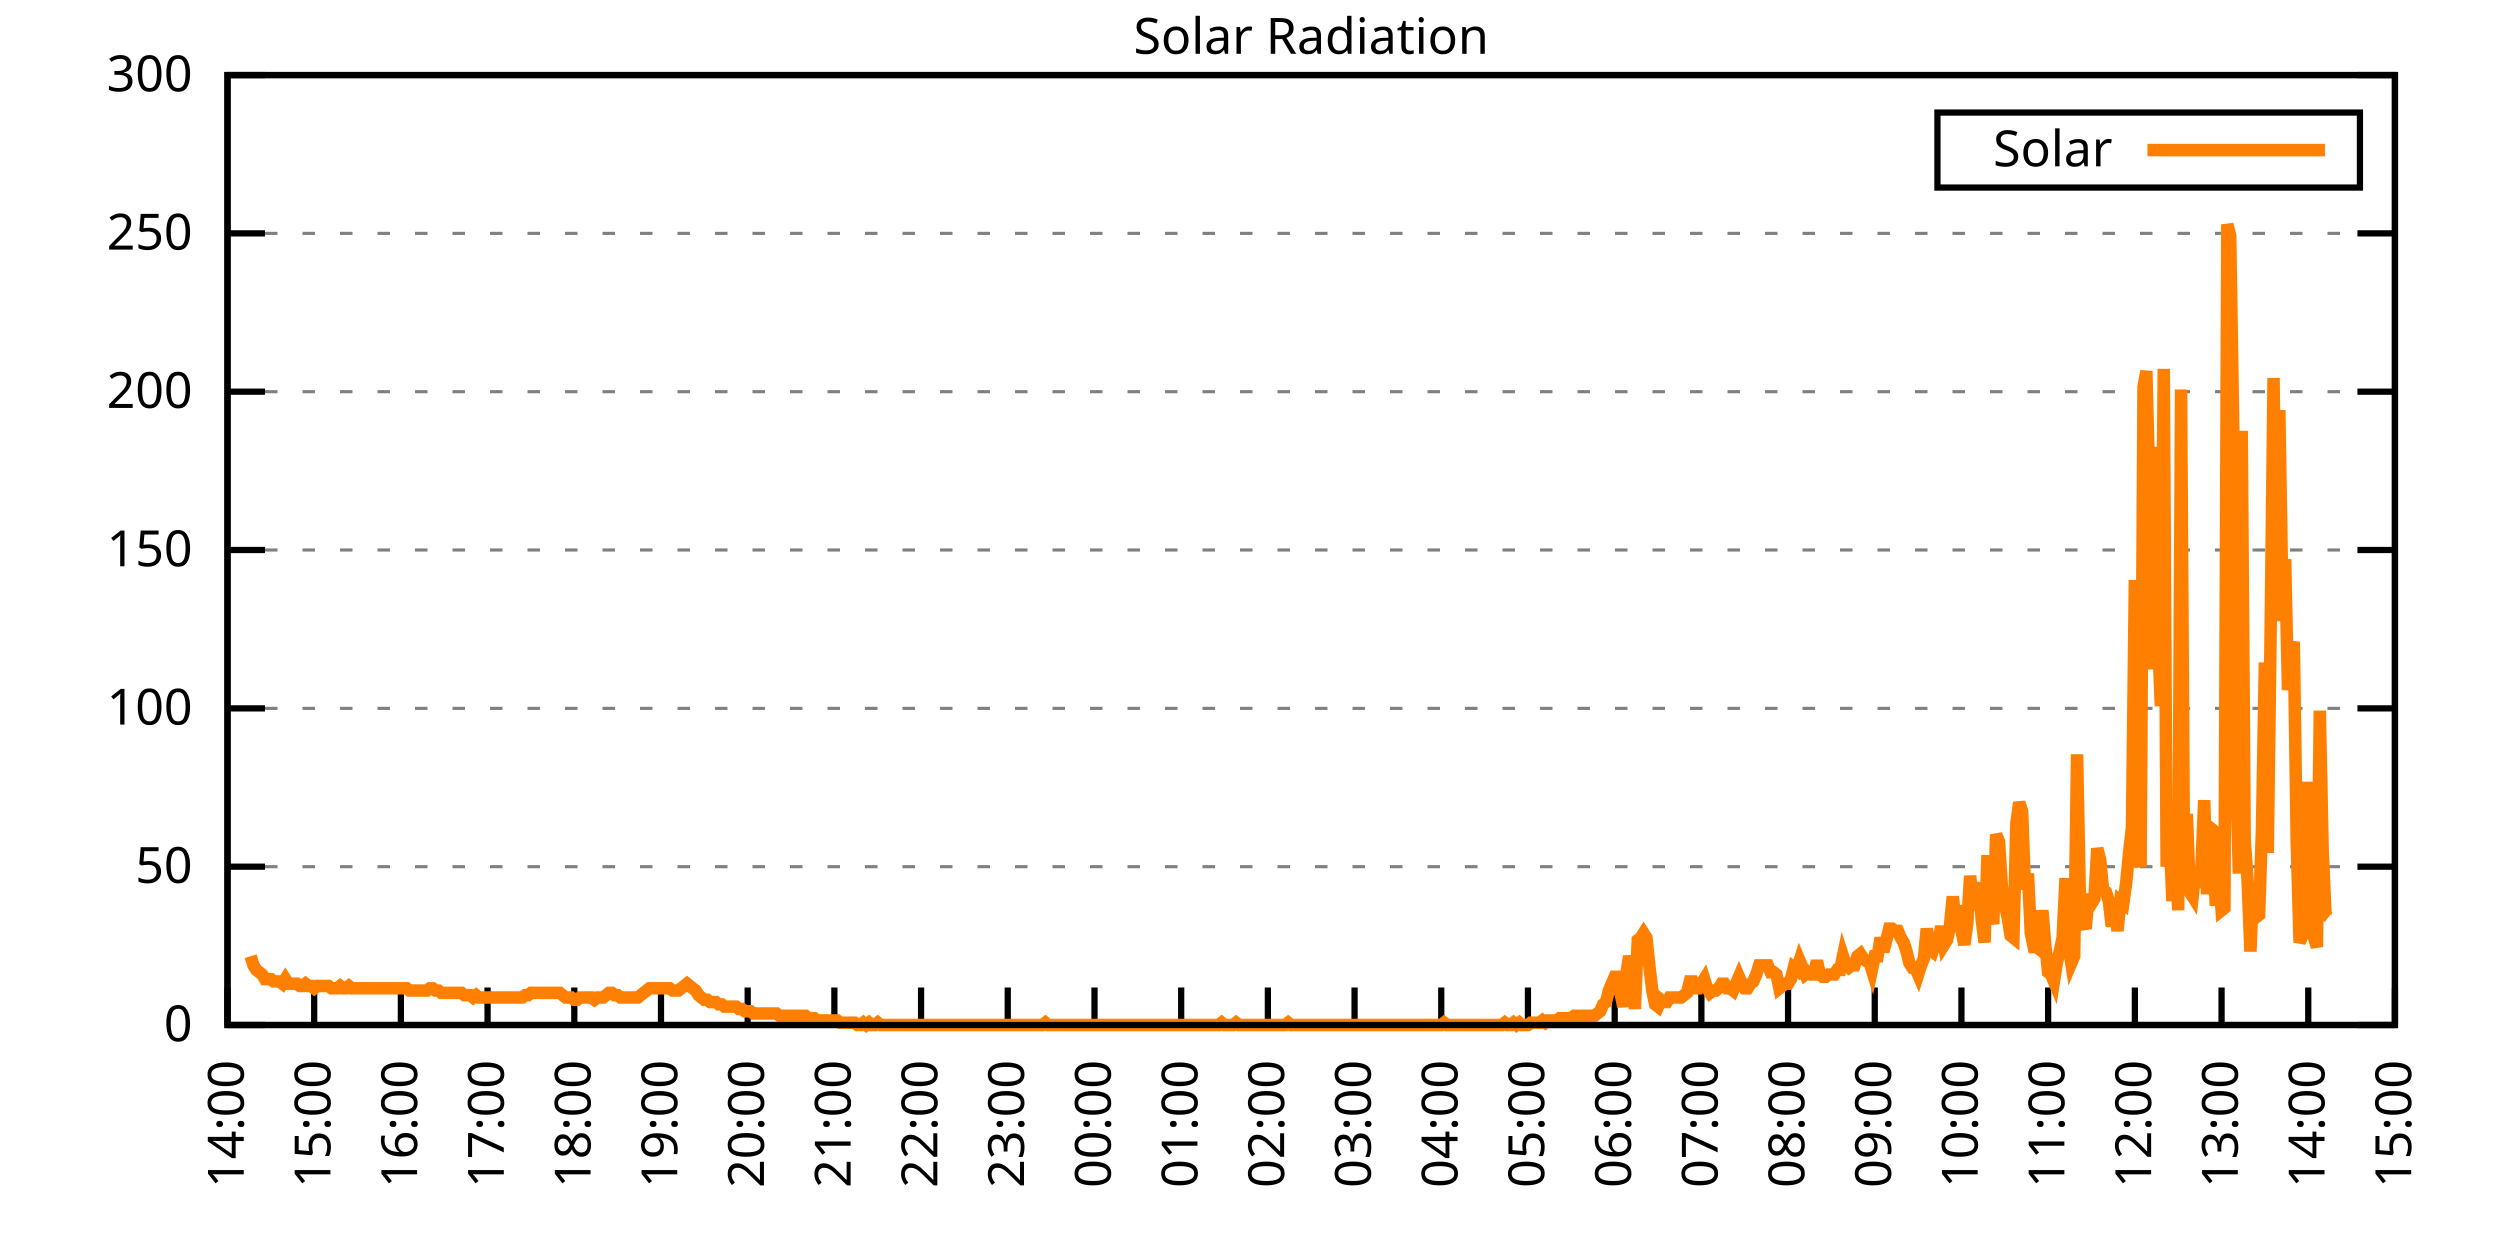
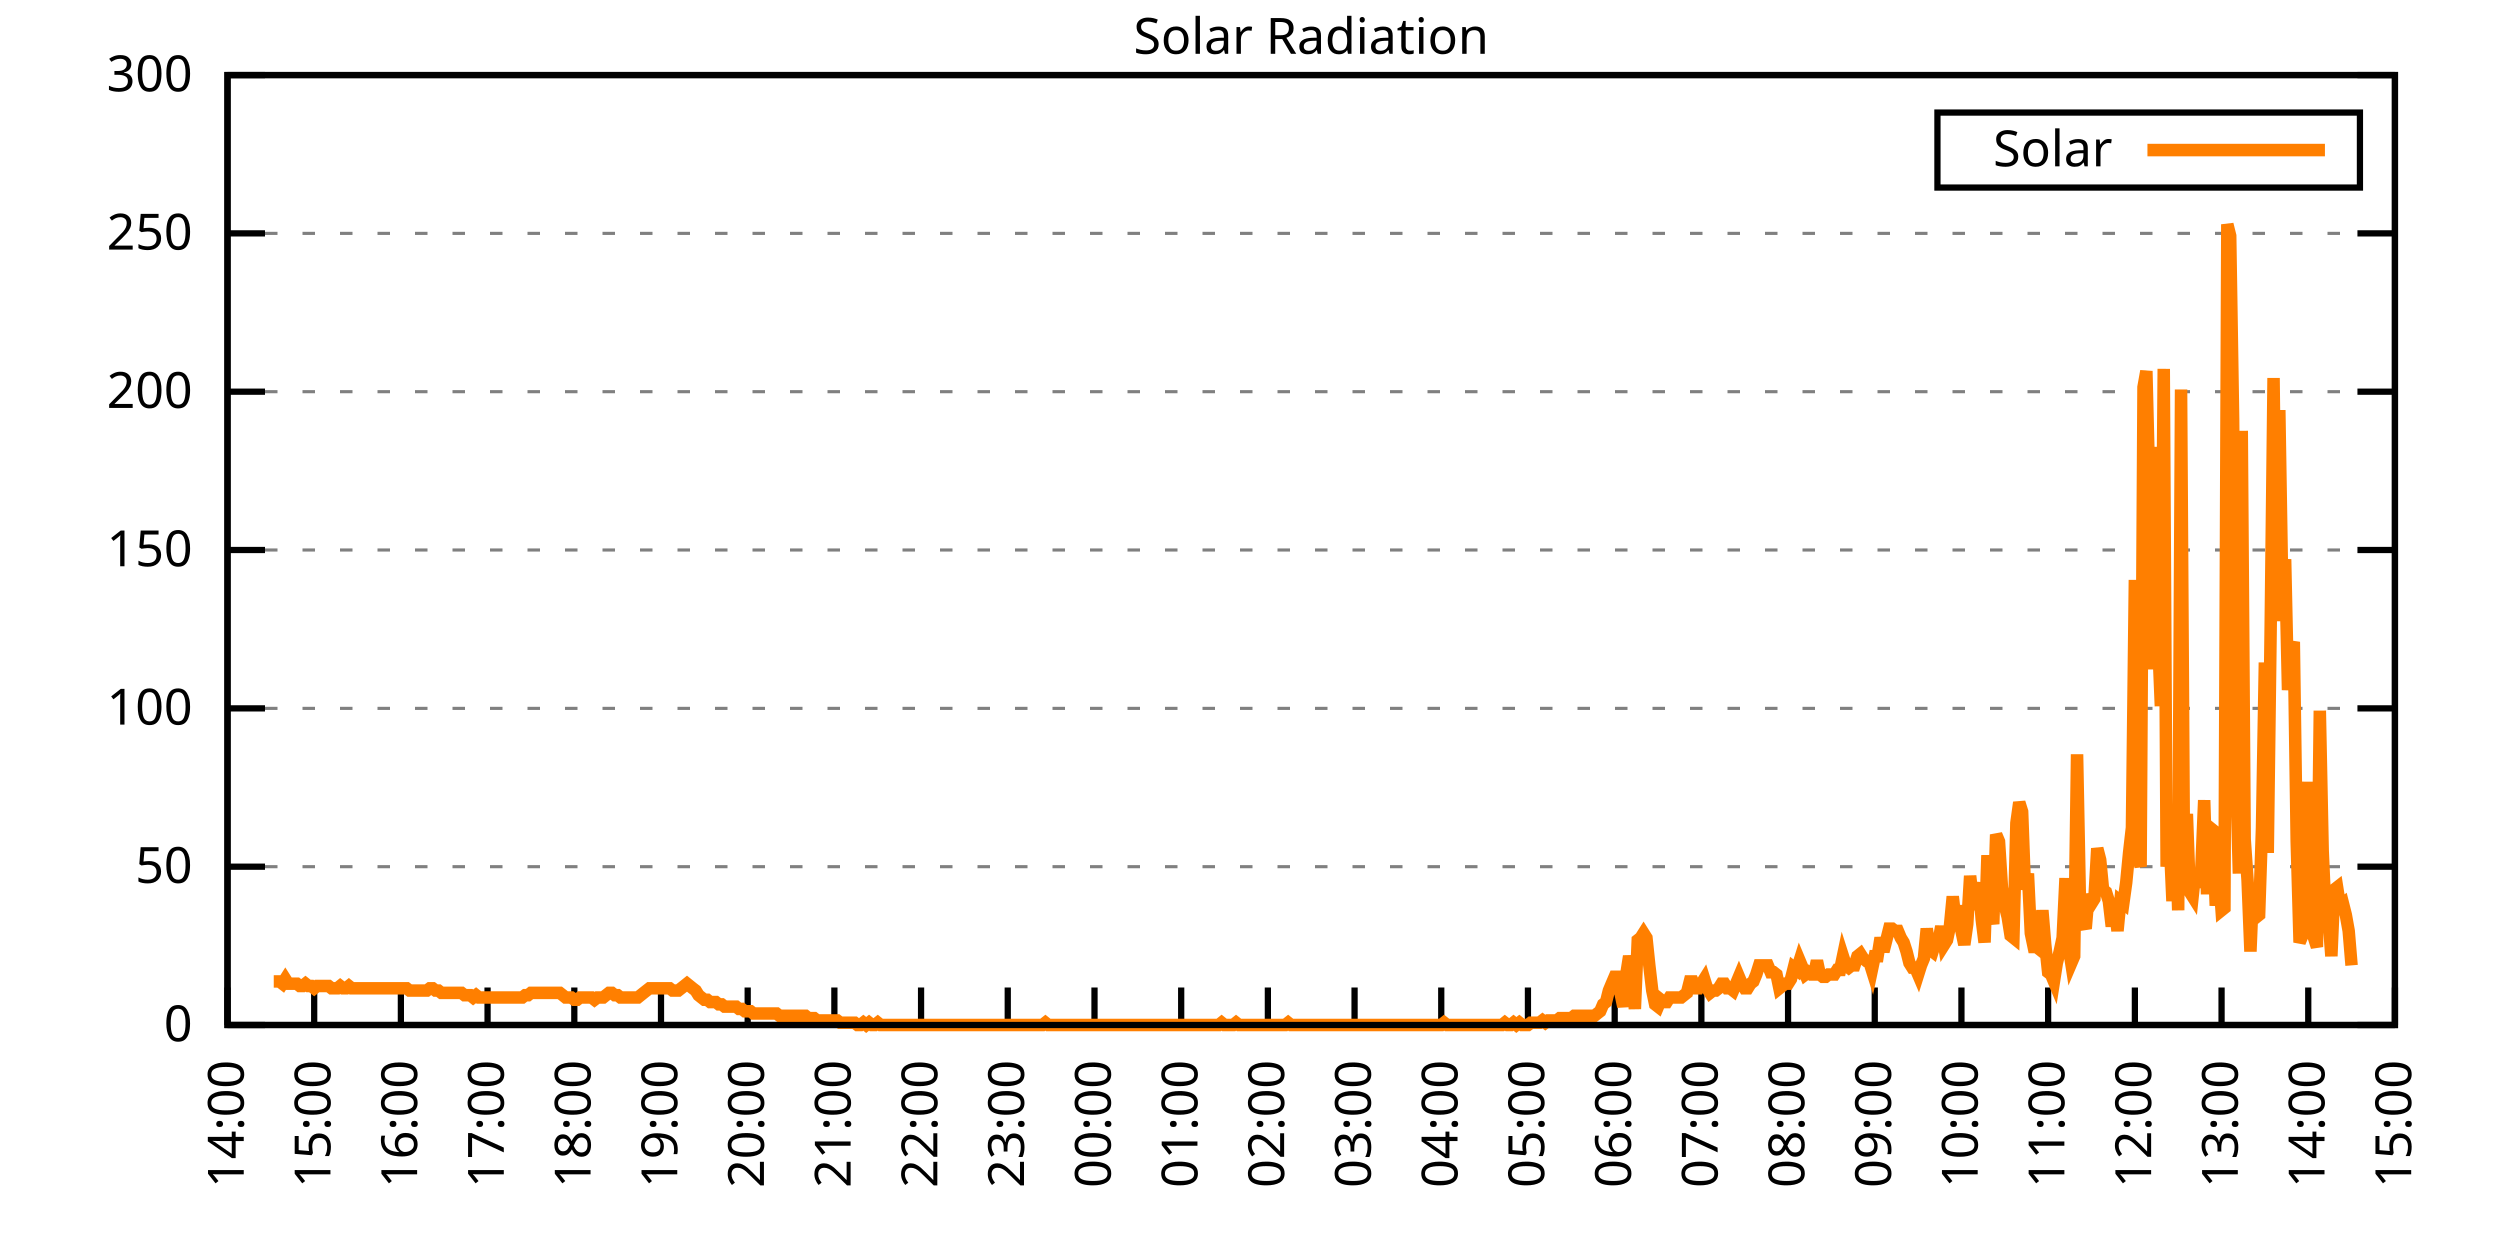
<svg xmlns="http://www.w3.org/2000/svg" xmlns:xlink="http://www.w3.org/1999/xlink" width="400" height="200" viewBox="0 0 400 200">
  <g id="gnuplot_canvas">
    <rect x="0" y="0" width="400" height="200" fill="none" />
    <defs>
      <circle id="gpDot" r="0.5" stroke-width="0.5" stroke="currentColor" />
      <path id="gpPt0" stroke-width="0.333" stroke="currentColor" d="M-1,0 h2 M0,-1 v2" />
      <path id="gpPt1" stroke-width="0.333" stroke="currentColor" d="M-1,-1 L1,1 M1,-1 L-1,1" />
      <path id="gpPt2" stroke-width="0.333" stroke="currentColor" d="M-1,0 L1,0 M0,-1 L0,1 M-1,-1 L1,1 M-1,1 L1,-1" />
      <rect id="gpPt3" stroke-width="0.333" stroke="currentColor" x="-1" y="-1" width="2" height="2" />
      <rect id="gpPt4" stroke-width="0.333" stroke="currentColor" fill="currentColor" x="-1" y="-1" width="2" height="2" />
      <circle id="gpPt5" stroke-width="0.333" stroke="currentColor" cx="0" cy="0" r="1" />
      <use xlink:href="#gpPt5" id="gpPt6" fill="currentColor" stroke="none" />
      <path id="gpPt7" stroke-width="0.333" stroke="currentColor" d="M0,-1.33 L-1.33,0.67 L1.33,0.67 z" />
      <use xlink:href="#gpPt7" id="gpPt8" fill="currentColor" stroke="none" />
      <use xlink:href="#gpPt7" id="gpPt9" stroke="currentColor" transform="rotate(180)" />
      <use xlink:href="#gpPt9" id="gpPt10" fill="currentColor" stroke="none" />
      <use xlink:href="#gpPt3" id="gpPt11" stroke="currentColor" transform="rotate(45)" />
      <use xlink:href="#gpPt11" id="gpPt12" fill="currentColor" stroke="none" />
      <path id="gpPt13" stroke-width="0.333" stroke="currentColor" d="M0,1.330 L1.265,0.411 L0.782,-1.067 L-0.782,-1.076 L-1.265,0.411 z" />
      <use xlink:href="#gpPt13" id="gpPt14" fill="currentColor" stroke="none" />
      <filter id="textbox" filterUnits="objectBoundingBox" x="0" y="0" height="1" width="1">
        <feFlood flood-color="white" flood-opacity="1" result="bgnd" />
        <feComposite in="SourceGraphic" in2="bgnd" operator="atop" />
      </filter>
      <filter id="greybox" filterUnits="objectBoundingBox" x="0" y="0" height="1" width="1">
        <feFlood flood-color="lightgrey" flood-opacity="1" result="grey" />
        <feComposite in="SourceGraphic" in2="grey" operator="atop" />
      </filter>
    </defs>
    <g fill="none" color="white" stroke="currentColor" stroke-width="1.00" stroke-linecap="butt" stroke-linejoin="miter">
</g>
    <g fill="none" color="black" stroke="currentColor" stroke-width="1.00" stroke-linecap="butt" stroke-linejoin="miter">
      <g stroke="none" shape-rendering="crispEdges">
        <polygon fill="rgb(255, 255, 255)" points="36.40,164.00 383.18,164.00 383.18,12.02 36.40,12.02 " />
      </g>
    </g>
    <g fill="none" color="black" stroke="currentColor" stroke-width="1.00" stroke-linecap="butt" stroke-linejoin="miter">
</g>
    <g fill="none" color="black" stroke="black" stroke-width="0.50" stroke-linecap="butt" stroke-linejoin="miter">
</g>
    <g fill="none" color="gray" stroke="currentColor" stroke-width="0.50" stroke-linecap="butt" stroke-linejoin="miter">
      <path stroke="gray" stroke-dasharray="2,4" class="gridline" d="M36.40,164.00 L383.19,164.00  " />
    </g>
    <g fill="none" color="gray" stroke="gray" stroke-width="1.00" stroke-linecap="butt" stroke-linejoin="miter">
</g>
    <g fill="none" color="black" stroke="currentColor" stroke-width="1.00" stroke-linecap="butt" stroke-linejoin="miter">
      <path stroke="black" d="M36.40,164.00 L42.40,164.00 M383.19,164.00 L377.19,164.00  " />
      <g transform="translate(30.80,166.60)" stroke="none" fill="black" font-family="Sans" font-size="8.00" text-anchor="end">
        <text>
          <tspan font-family="Sans"> 0</tspan>
        </text>
      </g>
    </g>
    <g fill="none" color="black" stroke="currentColor" stroke-width="1.00" stroke-linecap="butt" stroke-linejoin="miter">
</g>
    <g fill="none" color="black" stroke="black" stroke-width="0.50" stroke-linecap="butt" stroke-linejoin="miter">
</g>
    <g fill="none" color="gray" stroke="currentColor" stroke-width="0.50" stroke-linecap="butt" stroke-linejoin="miter">
      <path stroke="gray" stroke-dasharray="2,4" class="gridline" d="M36.40,138.67 L383.19,138.67  " />
    </g>
    <g fill="none" color="gray" stroke="gray" stroke-width="1.00" stroke-linecap="butt" stroke-linejoin="miter">
</g>
    <g fill="none" color="black" stroke="currentColor" stroke-width="1.00" stroke-linecap="butt" stroke-linejoin="miter">
      <path stroke="black" d="M36.40,138.67 L42.40,138.67 M383.19,138.67 L377.19,138.67  " />
      <g transform="translate(30.80,141.27)" stroke="none" fill="black" font-family="Sans" font-size="8.00" text-anchor="end">
        <text>
          <tspan font-family="Sans"> 50</tspan>
        </text>
      </g>
    </g>
    <g fill="none" color="black" stroke="currentColor" stroke-width="1.00" stroke-linecap="butt" stroke-linejoin="miter">
</g>
    <g fill="none" color="black" stroke="black" stroke-width="0.50" stroke-linecap="butt" stroke-linejoin="miter">
</g>
    <g fill="none" color="gray" stroke="currentColor" stroke-width="0.50" stroke-linecap="butt" stroke-linejoin="miter">
      <path stroke="gray" stroke-dasharray="2,4" class="gridline" d="M36.40,113.34 L383.19,113.34  " />
    </g>
    <g fill="none" color="gray" stroke="gray" stroke-width="1.00" stroke-linecap="butt" stroke-linejoin="miter">
</g>
    <g fill="none" color="black" stroke="currentColor" stroke-width="1.00" stroke-linecap="butt" stroke-linejoin="miter">
      <path stroke="black" d="M36.40,113.34 L42.40,113.34 M383.19,113.34 L377.19,113.34  " />
      <g transform="translate(30.80,115.94)" stroke="none" fill="black" font-family="Sans" font-size="8.00" text-anchor="end">
        <text>
          <tspan font-family="Sans"> 100</tspan>
        </text>
      </g>
    </g>
    <g fill="none" color="black" stroke="currentColor" stroke-width="1.00" stroke-linecap="butt" stroke-linejoin="miter">
</g>
    <g fill="none" color="black" stroke="black" stroke-width="0.50" stroke-linecap="butt" stroke-linejoin="miter">
</g>
    <g fill="none" color="gray" stroke="currentColor" stroke-width="0.50" stroke-linecap="butt" stroke-linejoin="miter">
      <path stroke="gray" stroke-dasharray="2,4" class="gridline" d="M36.40,88.00 L383.19,88.00  " />
    </g>
    <g fill="none" color="gray" stroke="gray" stroke-width="1.00" stroke-linecap="butt" stroke-linejoin="miter">
</g>
    <g fill="none" color="black" stroke="currentColor" stroke-width="1.00" stroke-linecap="butt" stroke-linejoin="miter">
      <path stroke="black" d="M36.40,88.00 L42.40,88.00 M383.19,88.00 L377.19,88.00  " />
      <g transform="translate(30.80,90.60)" stroke="none" fill="black" font-family="Sans" font-size="8.00" text-anchor="end">
        <text>
          <tspan font-family="Sans"> 150</tspan>
        </text>
      </g>
    </g>
    <g fill="none" color="black" stroke="currentColor" stroke-width="1.00" stroke-linecap="butt" stroke-linejoin="miter">
</g>
    <g fill="none" color="black" stroke="black" stroke-width="0.50" stroke-linecap="butt" stroke-linejoin="miter">
</g>
    <g fill="none" color="gray" stroke="currentColor" stroke-width="0.50" stroke-linecap="butt" stroke-linejoin="miter">
      <path stroke="gray" stroke-dasharray="2,4" class="gridline" d="M36.40,62.67 L383.19,62.67  " />
    </g>
    <g fill="none" color="gray" stroke="gray" stroke-width="1.00" stroke-linecap="butt" stroke-linejoin="miter">
</g>
    <g fill="none" color="black" stroke="currentColor" stroke-width="1.00" stroke-linecap="butt" stroke-linejoin="miter">
      <path stroke="black" d="M36.40,62.67 L42.40,62.67 M383.19,62.67 L377.19,62.67  " />
      <g transform="translate(30.80,65.27)" stroke="none" fill="black" font-family="Sans" font-size="8.00" text-anchor="end">
        <text>
          <tspan font-family="Sans"> 200</tspan>
        </text>
      </g>
    </g>
    <g fill="none" color="black" stroke="currentColor" stroke-width="1.00" stroke-linecap="butt" stroke-linejoin="miter">
</g>
    <g fill="none" color="black" stroke="black" stroke-width="0.50" stroke-linecap="butt" stroke-linejoin="miter">
</g>
    <g fill="none" color="gray" stroke="currentColor" stroke-width="0.50" stroke-linecap="butt" stroke-linejoin="miter">
      <path stroke="gray" stroke-dasharray="2,4" class="gridline" d="M36.40,37.34 L383.19,37.34  " />
    </g>
    <g fill="none" color="gray" stroke="gray" stroke-width="1.00" stroke-linecap="butt" stroke-linejoin="miter">
</g>
    <g fill="none" color="black" stroke="currentColor" stroke-width="1.00" stroke-linecap="butt" stroke-linejoin="miter">
      <path stroke="black" d="M36.40,37.34 L42.40,37.34 M383.19,37.34 L377.19,37.34  " />
      <g transform="translate(30.80,39.94)" stroke="none" fill="black" font-family="Sans" font-size="8.00" text-anchor="end">
        <text>
          <tspan font-family="Sans"> 250</tspan>
        </text>
      </g>
    </g>
    <g fill="none" color="black" stroke="currentColor" stroke-width="1.00" stroke-linecap="butt" stroke-linejoin="miter">
</g>
    <g fill="none" color="black" stroke="black" stroke-width="0.50" stroke-linecap="butt" stroke-linejoin="miter">
</g>
    <g fill="none" color="gray" stroke="currentColor" stroke-width="0.50" stroke-linecap="butt" stroke-linejoin="miter">
      <path stroke="gray" stroke-dasharray="2,4" class="gridline" d="M36.40,12.01 L383.19,12.01  " />
    </g>
    <g fill="none" color="gray" stroke="gray" stroke-width="1.00" stroke-linecap="butt" stroke-linejoin="miter">
</g>
    <g fill="none" color="black" stroke="currentColor" stroke-width="1.00" stroke-linecap="butt" stroke-linejoin="miter">
      <path stroke="black" d="M36.40,12.01 L42.40,12.01 M383.19,12.01 L377.19,12.01  " />
      <g transform="translate(30.80,14.61)" stroke="none" fill="black" font-family="Sans" font-size="8.00" text-anchor="end">
        <text>
          <tspan font-family="Sans"> 300</tspan>
        </text>
      </g>
    </g>
    <g fill="none" color="black" stroke="currentColor" stroke-width="1.00" stroke-linecap="butt" stroke-linejoin="miter">
      <path stroke="black" d="M36.40,164.00 L36.40,158.00  " />
      <g transform="translate(39.00,169.60) rotate(270.00)" stroke="none" fill="black" font-family="Sans" font-size="8.00" text-anchor="end">
        <text>
          <tspan font-family="Sans">14:00</tspan>
        </text>
      </g>
    </g>
    <g fill="none" color="black" stroke="currentColor" stroke-width="1.00" stroke-linecap="butt" stroke-linejoin="miter">
      <path stroke="black" d="M50.27,164.00 L50.27,158.00  " />
      <g transform="translate(52.87,169.60) rotate(270.00)" stroke="none" fill="black" font-family="Sans" font-size="8.00" text-anchor="end">
        <text>
          <tspan font-family="Sans">15:00</tspan>
        </text>
      </g>
    </g>
    <g fill="none" color="black" stroke="currentColor" stroke-width="1.00" stroke-linecap="butt" stroke-linejoin="miter">
      <path stroke="black" d="M64.14,164.00 L64.14,158.00  " />
      <g transform="translate(66.74,169.60) rotate(270.00)" stroke="none" fill="black" font-family="Sans" font-size="8.00" text-anchor="end">
        <text>
          <tspan font-family="Sans">16:00</tspan>
        </text>
      </g>
    </g>
    <g fill="none" color="black" stroke="currentColor" stroke-width="1.00" stroke-linecap="butt" stroke-linejoin="miter">
      <path stroke="black" d="M78.01,164.00 L78.01,158.00  " />
      <g transform="translate(80.61,169.60) rotate(270.00)" stroke="none" fill="black" font-family="Sans" font-size="8.00" text-anchor="end">
        <text>
          <tspan font-family="Sans">17:00</tspan>
        </text>
      </g>
    </g>
    <g fill="none" color="black" stroke="currentColor" stroke-width="1.00" stroke-linecap="butt" stroke-linejoin="miter">
      <path stroke="black" d="M91.89,164.00 L91.89,158.00  " />
      <g transform="translate(94.49,169.60) rotate(270.00)" stroke="none" fill="black" font-family="Sans" font-size="8.00" text-anchor="end">
        <text>
          <tspan font-family="Sans">18:00</tspan>
        </text>
      </g>
    </g>
    <g fill="none" color="black" stroke="currentColor" stroke-width="1.00" stroke-linecap="butt" stroke-linejoin="miter">
      <path stroke="black" d="M105.76,164.00 L105.76,158.00  " />
      <g transform="translate(108.36,169.60) rotate(270.00)" stroke="none" fill="black" font-family="Sans" font-size="8.00" text-anchor="end">
        <text>
          <tspan font-family="Sans">19:00</tspan>
        </text>
      </g>
    </g>
    <g fill="none" color="black" stroke="currentColor" stroke-width="1.00" stroke-linecap="butt" stroke-linejoin="miter">
      <path stroke="black" d="M119.63,164.00 L119.63,158.00  " />
      <g transform="translate(122.23,169.60) rotate(270.00)" stroke="none" fill="black" font-family="Sans" font-size="8.00" text-anchor="end">
        <text>
          <tspan font-family="Sans">20:00</tspan>
        </text>
      </g>
    </g>
    <g fill="none" color="black" stroke="currentColor" stroke-width="1.00" stroke-linecap="butt" stroke-linejoin="miter">
      <path stroke="black" d="M133.50,164.00 L133.50,158.00  " />
      <g transform="translate(136.10,169.60) rotate(270.00)" stroke="none" fill="black" font-family="Sans" font-size="8.00" text-anchor="end">
        <text>
          <tspan font-family="Sans">21:00</tspan>
        </text>
      </g>
    </g>
    <g fill="none" color="black" stroke="currentColor" stroke-width="1.00" stroke-linecap="butt" stroke-linejoin="miter">
      <path stroke="black" d="M147.37,164.00 L147.37,158.00  " />
      <g transform="translate(149.97,169.60) rotate(270.00)" stroke="none" fill="black" font-family="Sans" font-size="8.00" text-anchor="end">
        <text>
          <tspan font-family="Sans">22:00</tspan>
        </text>
      </g>
    </g>
    <g fill="none" color="black" stroke="currentColor" stroke-width="1.00" stroke-linecap="butt" stroke-linejoin="miter">
      <path stroke="black" d="M161.24,164.00 L161.24,158.00  " />
      <g transform="translate(163.84,169.60) rotate(270.00)" stroke="none" fill="black" font-family="Sans" font-size="8.00" text-anchor="end">
        <text>
          <tspan font-family="Sans">23:00</tspan>
        </text>
      </g>
    </g>
    <g fill="none" color="black" stroke="currentColor" stroke-width="1.00" stroke-linecap="butt" stroke-linejoin="miter">
      <path stroke="black" d="M175.12,164.00 L175.12,158.00  " />
      <g transform="translate(177.72,169.60) rotate(270.00)" stroke="none" fill="black" font-family="Sans" font-size="8.00" text-anchor="end">
        <text>
          <tspan font-family="Sans">00:00</tspan>
        </text>
      </g>
    </g>
    <g fill="none" color="black" stroke="currentColor" stroke-width="1.00" stroke-linecap="butt" stroke-linejoin="miter">
      <path stroke="black" d="M188.99,164.00 L188.99,158.00  " />
      <g transform="translate(191.59,169.60) rotate(270.00)" stroke="none" fill="black" font-family="Sans" font-size="8.00" text-anchor="end">
        <text>
          <tspan font-family="Sans">01:00</tspan>
        </text>
      </g>
    </g>
    <g fill="none" color="black" stroke="currentColor" stroke-width="1.00" stroke-linecap="butt" stroke-linejoin="miter">
      <path stroke="black" d="M202.86,164.00 L202.86,158.00  " />
      <g transform="translate(205.46,169.60) rotate(270.00)" stroke="none" fill="black" font-family="Sans" font-size="8.00" text-anchor="end">
        <text>
          <tspan font-family="Sans">02:00</tspan>
        </text>
      </g>
    </g>
    <g fill="none" color="black" stroke="currentColor" stroke-width="1.00" stroke-linecap="butt" stroke-linejoin="miter">
      <path stroke="black" d="M216.73,164.00 L216.73,158.00  " />
      <g transform="translate(219.33,169.60) rotate(270.00)" stroke="none" fill="black" font-family="Sans" font-size="8.00" text-anchor="end">
        <text>
          <tspan font-family="Sans">03:00</tspan>
        </text>
      </g>
    </g>
    <g fill="none" color="black" stroke="currentColor" stroke-width="1.00" stroke-linecap="butt" stroke-linejoin="miter">
      <path stroke="black" d="M230.60,164.00 L230.60,158.00  " />
      <g transform="translate(233.20,169.60) rotate(270.00)" stroke="none" fill="black" font-family="Sans" font-size="8.00" text-anchor="end">
        <text>
          <tspan font-family="Sans">04:00</tspan>
        </text>
      </g>
    </g>
    <g fill="none" color="black" stroke="currentColor" stroke-width="1.00" stroke-linecap="butt" stroke-linejoin="miter">
      <path stroke="black" d="M244.47,164.00 L244.47,158.00  " />
      <g transform="translate(247.07,169.60) rotate(270.00)" stroke="none" fill="black" font-family="Sans" font-size="8.00" text-anchor="end">
        <text>
          <tspan font-family="Sans">05:00</tspan>
        </text>
      </g>
    </g>
    <g fill="none" color="black" stroke="currentColor" stroke-width="1.00" stroke-linecap="butt" stroke-linejoin="miter">
      <path stroke="black" d="M258.35,164.00 L258.35,158.00  " />
      <g transform="translate(260.95,169.60) rotate(270.00)" stroke="none" fill="black" font-family="Sans" font-size="8.00" text-anchor="end">
        <text>
          <tspan font-family="Sans">06:00</tspan>
        </text>
      </g>
    </g>
    <g fill="none" color="black" stroke="currentColor" stroke-width="1.00" stroke-linecap="butt" stroke-linejoin="miter">
      <path stroke="black" d="M272.22,164.00 L272.22,158.00  " />
      <g transform="translate(274.82,169.60) rotate(270.00)" stroke="none" fill="black" font-family="Sans" font-size="8.00" text-anchor="end">
        <text>
          <tspan font-family="Sans">07:00</tspan>
        </text>
      </g>
    </g>
    <g fill="none" color="black" stroke="currentColor" stroke-width="1.00" stroke-linecap="butt" stroke-linejoin="miter">
      <path stroke="black" d="M286.09,164.00 L286.09,158.00  " />
      <g transform="translate(288.69,169.60) rotate(270.00)" stroke="none" fill="black" font-family="Sans" font-size="8.00" text-anchor="end">
        <text>
          <tspan font-family="Sans">08:00</tspan>
        </text>
      </g>
    </g>
    <g fill="none" color="black" stroke="currentColor" stroke-width="1.00" stroke-linecap="butt" stroke-linejoin="miter">
      <path stroke="black" d="M299.96,164.00 L299.96,158.00  " />
      <g transform="translate(302.56,169.60) rotate(270.00)" stroke="none" fill="black" font-family="Sans" font-size="8.00" text-anchor="end">
        <text>
          <tspan font-family="Sans">09:00</tspan>
        </text>
      </g>
    </g>
    <g fill="none" color="black" stroke="currentColor" stroke-width="1.00" stroke-linecap="butt" stroke-linejoin="miter">
      <path stroke="black" d="M313.83,164.00 L313.83,158.00  " />
      <g transform="translate(316.43,169.60) rotate(270.00)" stroke="none" fill="black" font-family="Sans" font-size="8.00" text-anchor="end">
        <text>
          <tspan font-family="Sans">10:00</tspan>
        </text>
      </g>
    </g>
    <g fill="none" color="black" stroke="currentColor" stroke-width="1.00" stroke-linecap="butt" stroke-linejoin="miter">
      <path stroke="black" d="M327.70,164.00 L327.70,158.00  " />
      <g transform="translate(330.30,169.60) rotate(270.00)" stroke="none" fill="black" font-family="Sans" font-size="8.00" text-anchor="end">
        <text>
          <tspan font-family="Sans">11:00</tspan>
        </text>
      </g>
    </g>
    <g fill="none" color="black" stroke="currentColor" stroke-width="1.00" stroke-linecap="butt" stroke-linejoin="miter">
      <path stroke="black" d="M341.58,164.00 L341.58,158.00  " />
      <g transform="translate(344.18,169.60) rotate(270.00)" stroke="none" fill="black" font-family="Sans" font-size="8.00" text-anchor="end">
        <text>
          <tspan font-family="Sans">12:00</tspan>
        </text>
      </g>
    </g>
    <g fill="none" color="black" stroke="currentColor" stroke-width="1.00" stroke-linecap="butt" stroke-linejoin="miter">
      <path stroke="black" d="M355.45,164.00 L355.45,158.00  " />
      <g transform="translate(358.05,169.60) rotate(270.00)" stroke="none" fill="black" font-family="Sans" font-size="8.00" text-anchor="end">
        <text>
          <tspan font-family="Sans">13:00</tspan>
        </text>
      </g>
    </g>
    <g fill="none" color="black" stroke="currentColor" stroke-width="1.00" stroke-linecap="butt" stroke-linejoin="miter">
      <path stroke="black" d="M369.32,164.00 L369.32,158.00  " />
      <g transform="translate(371.92,169.60) rotate(270.00)" stroke="none" fill="black" font-family="Sans" font-size="8.00" text-anchor="end">
        <text>
          <tspan font-family="Sans">14:00</tspan>
        </text>
      </g>
    </g>
    <g fill="none" color="black" stroke="currentColor" stroke-width="1.00" stroke-linecap="butt" stroke-linejoin="miter">
      <path stroke="black" d="M383.19,164.00 L383.19,158.00  " />
      <g transform="translate(385.79,169.60) rotate(270.00)" stroke="none" fill="black" font-family="Sans" font-size="8.00" text-anchor="end">
        <text>
          <tspan font-family="Sans">15:00</tspan>
        </text>
      </g>
    </g>
    <g fill="none" color="black" stroke="currentColor" stroke-width="1.00" stroke-linecap="butt" stroke-linejoin="miter">
</g>
    <g fill="none" color="black" stroke="currentColor" stroke-width="1.00" stroke-linecap="butt" stroke-linejoin="miter">
      <path stroke="black" d="M36.40,12.01 L36.40,164.00 L383.19,164.00 L383.19,12.01 L36.40,12.01 Z  " />
    </g>
    <g fill="none" color="black" stroke="currentColor" stroke-width="1.00" stroke-linecap="butt" stroke-linejoin="miter">
</g>
    <g fill="none" color="black" stroke="currentColor" stroke-width="1.00" stroke-linecap="butt" stroke-linejoin="miter">
      <path stroke="black" d="M309.99,30.01 L309.99,18.01 L377.59,18.01 L377.59,30.01 L309.99,30.01 Z  " />
    </g>
    <g id="Solar_Radiation_plot_1">
      <g fill="none" color="white" stroke="black" stroke-width="2.00" stroke-linecap="butt" stroke-linejoin="miter">
</g>
      <g fill="none" color="black" stroke="currentColor" stroke-width="2.00" stroke-linecap="butt" stroke-linejoin="miter">
        <g transform="translate(337.99,26.61)" stroke="none" fill="black" font-family="Sans" font-size="8.00" text-anchor="end">
          <text>
            <tspan font-family="Sans">Solar</tspan>
          </text>
        </g>
      </g>
      <g fill="none" color="black" stroke="currentColor" stroke-width="2.00" stroke-linecap="butt" stroke-linejoin="miter">
-         <path stroke="rgb(255, 127,   0)" d="M343.59,24.01 L371.99,24.01 M40.10,152.99 L40.56,154.46 L41.02,155.19 L41.49,155.56 L41.95,155.92 L42.41,156.66   L42.87,156.66 L43.34,156.66 L43.80,157.03 L44.26,157.03 L44.72,157.03 L45.19,157.39 L45.65,156.66 L46.11,157.39   L46.57,157.39 L47.03,157.39 L47.50,157.39 L47.96,157.76 L48.42,157.76 L48.88,157.39 L49.35,157.76 L49.81,157.76   L50.27,158.13 L50.73,157.76 L51.20,157.76 L51.66,157.76 L52.12,157.76 L52.58,157.76 L53.05,158.13 L53.51,158.13   L53.97,158.13 L54.43,157.76 L54.90,158.13 L55.36,158.13 L55.82,157.76 L56.28,158.13 L56.75,158.13 L57.21,158.13   L57.67,158.13 L58.13,158.13 L58.59,158.13 L59.06,158.13 L59.52,158.13 L59.98,158.13 L60.44,158.13 L60.91,158.13   L61.37,158.13 L61.83,158.13 L62.29,158.13 L62.76,158.13 L63.22,158.13 L63.68,158.13 L64.14,158.13 L64.61,158.13   L65.07,158.13 L65.53,158.49 L65.99,158.49 L66.46,158.49 L66.92,158.49 L67.38,158.49 L67.84,158.49 L68.30,158.49   L68.77,158.13 L69.23,158.13 L69.69,158.49 L70.15,158.49 L70.62,158.86 L71.08,158.86 L71.54,158.86 L72.00,158.86   L72.47,158.86 L72.93,158.86 L73.39,158.86 L73.85,158.86 L74.32,159.23 L74.78,159.23 L75.24,159.23 L75.70,159.60   L76.17,159.23 L76.63,159.60 L77.09,159.60 L77.55,159.60 L78.01,159.60 L78.48,159.60 L78.94,159.60 L79.40,159.60   L79.86,159.60 L80.33,159.60 L80.79,159.60 L81.25,159.60 L81.71,159.60 L82.18,159.60 L82.64,159.60 L83.10,159.60   L83.56,159.60 L84.03,159.23 L84.49,159.23 L84.95,158.86 L85.41,158.86 L85.88,158.86 L86.34,158.86 L86.80,158.86   L87.26,158.86 L87.72,158.86 L88.19,158.86 L88.65,158.86 L89.11,158.86 L89.57,158.86 L90.04,159.23 L90.50,159.60   L90.96,159.60 L91.42,159.60 L91.89,159.96 L92.35,159.96 L92.81,159.60 L93.27,159.60 L93.74,159.60 L94.20,159.60   L94.66,159.60 L95.12,159.96 L95.59,159.60 L96.05,159.60 L96.51,159.60 L96.97,159.23 L97.44,158.86 L97.90,158.86   L98.36,159.23 L98.82,159.23 L99.28,159.60 L99.75,159.60 L100.21,159.60 L100.67,159.60 L101.13,159.60 L101.60,159.60   L102.06,159.60 L102.52,159.23 L102.98,158.86 L103.45,158.49 L103.91,158.13 L104.37,158.13 L104.83,158.13 L105.30,158.13   L105.76,158.13 L106.22,158.13 L106.68,158.13 L107.15,158.13 L107.61,158.49 L108.07,158.49 L108.53,158.49 L108.99,158.13   L109.46,157.76 L109.92,157.39 L110.38,157.76 L110.84,158.13 L111.31,158.49 L111.77,159.23 L112.23,159.60 L112.69,159.96   L113.16,159.96 L113.62,160.33 L114.08,160.33 L114.54,160.33 L115.01,160.70 L115.47,160.70 L115.93,161.06 L116.39,161.06   L116.86,161.06 L117.32,161.06 L117.78,161.06 L118.24,161.43 L118.70,161.43 L119.17,161.80 L119.63,161.80 L120.09,161.80   L120.55,162.16 L121.02,162.16 L121.48,162.16 L121.94,162.16 L122.40,162.16 L122.87,162.16 L123.33,162.16 L123.79,162.16   L124.25,162.16 L124.72,162.53 L125.18,162.53 L125.64,162.53 L126.10,162.53 L126.57,162.53 L127.03,162.53 L127.49,162.53   L127.95,162.53 L128.41,162.53 L128.88,162.53 L129.34,162.90 L129.80,162.90 L130.26,162.90 L130.73,163.27 L131.19,163.27   L131.65,163.27 L132.11,163.27 L132.58,163.27 L133.04,163.27 L133.50,163.27 L133.96,163.27 L134.43,163.63 L134.89,163.63   L135.35,163.63 L135.81,163.63 L136.28,163.63 L136.74,163.63 L137.20,164.00 L137.66,164.00 L138.13,163.63 L138.59,164.00   L139.05,163.63 L139.51,164.00 L139.97,164.00 L140.44,163.63 L140.90,164.00 L141.36,164.00 L141.82,164.00 L142.29,164.00   L142.75,164.00 L143.21,164.00 L143.67,164.00 L144.14,164.00 L144.60,164.00 L145.06,164.00 L145.52,164.00 L145.99,164.00   L146.45,164.00 L146.91,164.00 L147.37,164.00 L147.84,164.00 L148.30,164.00 L148.76,164.00 L149.22,164.00 L149.68,164.00   L150.15,164.00 L150.61,164.00 L151.07,164.00 L151.53,164.00 L152.00,164.00 L152.46,164.00 L152.92,164.00 L153.38,164.00   L153.85,164.00 L154.31,164.00 L154.77,164.00 L155.23,164.00 L155.70,164.00 L156.16,164.00 L156.62,164.00 L157.08,164.00   L157.55,164.00 L158.01,164.00 L158.47,164.00 L158.93,164.00 L159.39,164.00 L159.86,164.00 L160.32,164.00 L160.78,164.00   L161.24,164.00 L161.71,164.00 L162.17,164.00 L162.63,164.00 L163.09,164.00 L163.56,164.00 L164.02,164.00 L164.48,164.00   L164.94,164.00 L165.41,164.00 L165.87,164.00 L166.33,164.00 L166.79,164.00 L167.26,163.63 L167.72,164.00 L168.18,164.00   L168.64,164.00 L169.10,164.00 L169.57,164.00 L170.03,164.00 L170.49,164.00 L170.95,164.00 L171.42,164.00 L171.88,164.00   L172.34,164.00 L172.80,164.00 L173.27,164.00 L173.73,164.00 L174.19,164.00 L174.65,164.00 L175.12,164.00 L175.58,164.00   L176.04,164.00 L176.50,164.00 L176.97,164.00 L177.43,164.00 L177.89,164.00 L178.35,164.00 L178.82,164.00 L179.28,164.00   L179.74,164.00 L180.20,164.00 L180.66,164.00 L181.13,164.00 L181.59,164.00 L182.05,164.00 L182.51,164.00 L182.98,164.00   L183.44,164.00 L183.90,164.00 L184.36,164.00 L184.83,164.00 L185.29,164.00 L185.75,164.00 L186.21,164.00 L186.68,164.00   L187.14,164.00 L187.60,164.00 L188.06,164.00 L188.53,164.00 L188.99,164.00 L189.45,164.00 L189.91,164.00 L190.37,164.00   L190.84,164.00 L191.30,164.00 L191.76,164.00 L192.22,164.00 L192.69,164.00 L193.15,164.00 L193.61,164.00 L194.07,164.00   L194.54,164.00 L195.00,164.00 L195.46,163.63 L195.92,164.00 L196.39,164.00 L196.85,164.00 L197.31,164.00 L197.77,163.63   L198.24,164.00 L198.70,164.00 L199.16,164.00 L199.62,164.00 L200.08,164.00 L200.55,164.00 L201.01,164.00 L201.47,164.00   L201.93,164.00 L202.40,164.00 L202.86,164.00 L203.32,164.00 L203.78,164.00 L204.25,164.00 L204.71,164.00 L205.17,164.00   L205.63,164.00 L206.10,163.63 L206.56,164.00 L207.02,164.00 L207.48,164.00 L207.95,164.00 L208.41,164.00 L208.87,164.00   L209.33,164.00 L209.80,164.00 L210.26,164.00 L210.72,164.00 L211.18,164.00 L211.64,164.00 L212.11,164.00 L212.57,164.00   L213.03,164.00 L213.49,164.00 L213.96,164.00 L214.42,164.00 L214.88,164.00 L215.34,164.00 L215.81,164.00 L216.27,164.00   L216.73,164.00 L217.19,164.00 L217.66,164.00 L218.12,164.00 L218.58,164.00 L219.04,164.00 L219.51,164.00 L219.97,164.00   L220.43,164.00 L220.89,164.00 L221.35,164.00 L221.82,164.00 L222.28,164.00 L222.74,164.00 L223.20,164.00 L223.67,164.00   L224.13,164.00 L224.59,164.00 L225.05,164.00 L225.52,164.00 L225.98,164.00 L226.44,164.00 L226.90,164.00 L227.37,164.00   L227.83,164.00 L228.29,164.00 L228.75,164.00 L229.22,164.00 L229.68,164.00 L230.14,164.00 L230.60,164.00 L231.06,163.63   L231.53,164.00 L231.99,164.00 L232.45,164.00 L232.91,164.00 L233.38,164.00 L233.84,164.00 L234.30,164.00 L234.76,164.00   L235.23,164.00 L235.69,164.00 L236.15,164.00 L236.61,164.00 L237.08,164.00 L237.54,164.00 L238.00,164.00 L238.46,164.00   L238.93,164.00 L239.39,164.00 L239.85,164.00 L240.31,164.00 L240.77,163.63 L241.24,164.00 L241.70,164.00 L242.16,163.63   L242.62,164.00 L243.09,163.63 L243.55,164.00 L244.01,164.00 L244.47,164.00 L244.94,163.63 L245.40,163.63 L245.86,163.63   L246.32,163.63 L246.79,163.27 L247.25,163.63 L247.71,163.27 L248.17,163.27 L248.64,163.27 L249.10,163.27 L249.56,162.90   L250.02,162.90 L250.49,162.90 L250.95,162.90 L251.41,162.90 L251.87,162.53 L252.33,162.53 L252.80,162.53 L253.26,162.53   L253.72,162.53 L254.18,162.53 L254.65,162.53 L255.11,162.53 L255.57,162.16 L256.03,161.80 L256.50,160.70 L256.96,160.33   L257.42,158.49 L257.88,157.39 L258.35,156.29 L258.81,156.29 L259.27,158.86 L259.73,161.06 L260.20,155.92 L260.66,152.99   L261.12,155.19 L261.58,161.43 L262.04,150.42 L262.51,150.05 L262.97,149.32 L263.43,150.05 L263.89,154.46 L264.36,158.49   L264.82,160.70 L265.28,161.06 L265.74,159.96 L266.21,160.33 L266.67,160.33 L267.13,159.60 L267.59,159.60 L268.06,159.60   L268.52,159.60 L268.98,159.60 L269.44,159.23 L269.91,158.86 L270.37,157.03 L270.83,157.03 L271.29,158.13 L271.75,158.13   L272.22,157.39 L272.68,156.66 L273.14,158.13 L273.60,158.86 L274.07,158.49 L274.53,158.49 L274.99,158.13 L275.45,157.39   L275.92,157.39 L276.38,158.13 L276.84,158.13 L277.30,158.49 L277.77,157.39 L278.23,156.29 L278.69,157.39 L279.15,158.13   L279.62,158.13 L280.08,157.39 L280.54,157.03 L281.00,155.92 L281.46,154.46 L281.93,154.46 L282.39,154.46 L282.85,154.46   L283.31,155.56 L283.78,155.56 L284.24,155.92 L284.70,158.13 L285.16,157.76 L285.63,157.39 L286.09,157.39 L286.55,156.66   L287.01,154.82 L287.48,155.19 L287.94,153.72 L288.40,154.82 L288.86,155.92 L289.33,155.56 L289.79,155.92 L290.25,155.92   L290.71,153.72 L291.18,155.92 L291.64,156.29 L292.10,156.29 L292.56,155.92 L293.02,155.92 L293.49,155.92 L293.95,155.19   L294.41,155.19 L294.87,152.99 L295.34,154.46 L295.80,154.82 L296.26,154.46 L296.72,154.46 L297.19,152.99 L297.65,152.62   L298.11,153.35 L298.57,153.72 L299.04,153.72 L299.50,155.19 L299.96,152.99 L300.42,152.99 L300.89,150.05 L301.35,152.25   L301.81,150.42 L302.27,148.58 L302.73,148.58 L303.20,148.95 L303.66,148.95 L304.12,150.05 L304.58,150.79 L305.05,152.25   L305.51,154.09 L305.97,154.82 L306.43,154.82 L306.90,155.92 L307.36,154.46 L307.82,153.35 L308.28,148.58 L308.75,151.89   L309.21,152.25 L309.67,150.79 L310.13,150.79 L310.60,148.22 L311.06,151.15 L311.52,150.42 L311.98,148.22 L312.44,143.44   L312.91,147.48 L313.37,144.91 L313.83,148.95 L314.29,151.15 L314.76,147.85 L315.22,140.14 L315.68,144.18 L316.14,143.44   L316.61,141.24 L317.07,147.11 L317.53,150.79 L317.99,136.84 L318.46,145.65 L318.92,147.85 L319.38,133.53 L319.84,134.63   L320.31,141.98 L320.77,144.91 L321.23,146.75 L321.69,149.68 L322.15,150.05 L322.62,131.70 L323.08,128.39 L323.54,129.86   L324.00,142.34 L324.47,139.77 L324.93,149.32 L325.39,151.52 L325.85,151.52 L326.32,151.89 L326.78,145.65 L327.24,151.15   L327.70,155.56 L328.17,155.92 L328.63,157.03 L329.09,154.09 L329.55,152.25 L330.02,150.05 L330.48,140.51 L330.94,151.15   L331.40,154.09 L331.87,152.99 L332.33,120.69 L332.79,144.18 L333.25,147.48 L333.71,148.58 L334.18,143.08 L334.64,144.55   L335.10,143.81 L335.56,135.74 L336.03,137.57 L336.49,142.34 L336.95,142.71 L337.41,144.18 L337.88,148.22 L338.34,144.91   L338.80,148.95 L339.26,144.18 L339.73,144.55 L340.19,141.24 L340.65,136.47 L341.11,132.43 L341.58,92.79 L342.04,136.84   L342.50,138.67 L342.96,61.95 L343.42,59.38 L343.89,78.10 L344.35,107.10 L344.81,71.50 L345.27,101.60 L345.74,112.98   L346.20,59.02 L346.66,138.67 L347.12,133.53 L347.59,144.18 L348.05,130.96 L348.51,145.65 L348.97,62.32 L349.44,137.94   L349.90,130.23 L350.36,142.71 L350.82,143.44 L351.29,139.04 L351.75,141.98 L352.21,139.04 L352.67,128.03 L353.13,143.08   L353.60,132.43 L354.06,132.80 L354.52,144.91 L354.98,139.04 L355.45,145.65 L355.91,145.28 L356.37,35.89 L356.83,37.73   L357.30,67.09 L357.76,122.89 L358.22,139.77 L358.68,68.93 L359.15,134.27 L359.61,140.87 L360.07,152.25 L360.53,141.24   L361.00,146.75 L361.46,146.38 L361.92,132.43 L362.38,106.00 L362.84,136.47 L363.31,100.13 L363.77,60.48 L364.23,99.39   L364.69,65.62 L365.16,94.26 L365.62,89.48 L366.08,110.41 L366.54,104.17 L367.01,102.70 L367.47,134.63 L367.93,150.79   L368.39,149.68 L368.86,140.51 L369.32,125.09 L369.78,147.48 L370.24,150.05 L370.71,151.52 L371.17,113.71 L371.63,136.10   L372.09,146.38 L372.56,146.75  " />
+         <path stroke="rgb(255, 127,   0)" d="M343.59,24.01 L371.99,24.01 M43.80,157.03 L44.26,157.03 L44.72,157.03 L45.19,157.39 L45.65,156.66 L46.11,157.39   L46.57,157.39 L47.03,157.39 L47.50,157.39 L47.96,157.76 L48.42,157.76 L48.88,157.39 L49.35,157.76 L49.81,157.76   L50.27,158.13 L50.73,157.76 L51.20,157.76 L51.66,157.76 L52.12,157.76 L52.58,157.76 L53.05,158.13 L53.51,158.13   L53.97,158.13 L54.43,157.76 L54.90,158.13 L55.36,158.13 L55.82,157.76 L56.28,158.13 L56.75,158.13 L57.21,158.13   L57.67,158.13 L58.13,158.13 L58.59,158.13 L59.06,158.13 L59.52,158.13 L59.98,158.13 L60.44,158.13 L60.91,158.13   L61.37,158.13 L61.83,158.13 L62.29,158.13 L62.76,158.13 L63.22,158.13 L63.68,158.13 L64.14,158.13 L64.61,158.13   L65.07,158.13 L65.53,158.49 L65.99,158.49 L66.46,158.49 L66.92,158.49 L67.38,158.49 L67.84,158.49 L68.30,158.49   L68.77,158.13 L69.23,158.13 L69.69,158.49 L70.15,158.49 L70.62,158.86 L71.08,158.86 L71.54,158.86 L72.00,158.86   L72.47,158.86 L72.93,158.86 L73.39,158.86 L73.85,158.86 L74.32,159.23 L74.78,159.23 L75.24,159.23 L75.70,159.60   L76.17,159.23 L76.63,159.60 L77.09,159.60 L77.55,159.60 L78.01,159.60 L78.48,159.60 L78.94,159.60 L79.40,159.60   L79.86,159.60 L80.33,159.60 L80.79,159.60 L81.25,159.60 L81.71,159.60 L82.18,159.60 L82.64,159.60 L83.10,159.60   L83.56,159.60 L84.03,159.23 L84.49,159.23 L84.95,158.86 L85.41,158.86 L85.88,158.86 L86.34,158.86 L86.80,158.86   L87.26,158.86 L87.72,158.86 L88.19,158.86 L88.65,158.86 L89.11,158.86 L89.57,158.86 L90.04,159.23 L90.50,159.60   L90.96,159.60 L91.42,159.60 L91.89,159.96 L92.35,159.96 L92.81,159.60 L93.27,159.60 L93.74,159.60 L94.20,159.60   L94.66,159.60 L95.12,159.96 L95.59,159.60 L96.05,159.60 L96.51,159.60 L96.97,159.23 L97.44,158.86 L97.90,158.86   L98.36,159.23 L98.82,159.23 L99.28,159.60 L99.75,159.60 L100.21,159.60 L100.67,159.60 L101.13,159.60 L101.60,159.60   L102.06,159.60 L102.52,159.23 L102.98,158.86 L103.45,158.49 L103.91,158.13 L104.37,158.13 L104.83,158.13 L105.30,158.13   L105.76,158.13 L106.22,158.13 L106.68,158.13 L107.15,158.13 L107.61,158.49 L108.07,158.49 L108.53,158.49 L108.99,158.13   L109.46,157.76 L109.92,157.39 L110.38,157.76 L110.84,158.13 L111.31,158.49 L111.77,159.23 L112.23,159.60 L112.69,159.96   L113.16,159.96 L113.62,160.33 L114.08,160.33 L114.54,160.33 L115.01,160.70 L115.47,160.70 L115.93,161.06 L116.39,161.06   L116.86,161.06 L117.32,161.06 L117.78,161.06 L118.24,161.43 L118.70,161.43 L119.17,161.80 L119.63,161.80 L120.09,161.80   L120.55,162.16 L121.02,162.16 L121.48,162.16 L121.94,162.16 L122.40,162.16 L122.87,162.16 L123.33,162.16 L123.79,162.16   L124.25,162.16 L124.72,162.53 L125.18,162.53 L125.64,162.53 L126.10,162.53 L126.57,162.53 L127.03,162.53 L127.49,162.53   L127.95,162.53 L128.41,162.53 L128.88,162.53 L129.34,162.90 L129.80,162.90 L130.26,162.90 L130.73,163.27 L131.19,163.27   L131.65,163.27 L132.11,163.27 L132.58,163.27 L133.04,163.27 L133.50,163.27 L133.96,163.27 L134.43,163.63 L134.89,163.63   L135.35,163.63 L135.81,163.63 L136.28,163.63 L136.74,163.63 L137.20,164.00 L137.66,164.00 L138.13,163.63 L138.59,164.00   L139.05,163.63 L139.51,164.00 L139.97,164.00 L140.44,163.63 L140.90,164.00 L141.36,164.00 L141.82,164.00 L142.29,164.00   L142.75,164.00 L143.21,164.00 L143.67,164.00 L144.14,164.00 L144.60,164.00 L145.06,164.00 L145.52,164.00 L145.99,164.00   L146.45,164.00 L146.91,164.00 L147.37,164.00 L147.84,164.00 L148.30,164.00 L148.76,164.00 L149.22,164.00 L149.68,164.00   L150.15,164.00 L150.61,164.00 L151.07,164.00 L151.53,164.00 L152.00,164.00 L152.46,164.00 L152.92,164.00 L153.38,164.00   L153.85,164.00 L154.31,164.00 L154.77,164.00 L155.23,164.00 L155.70,164.00 L156.16,164.00 L156.62,164.00 L157.08,164.00   L157.55,164.00 L158.01,164.00 L158.47,164.00 L158.93,164.00 L159.39,164.00 L159.86,164.00 L160.32,164.00 L160.78,164.00   L161.24,164.00 L161.71,164.00 L162.17,164.00 L162.63,164.00 L163.09,164.00 L163.56,164.00 L164.02,164.00 L164.48,164.00   L164.94,164.00 L165.41,164.00 L165.87,164.00 L166.33,164.00 L166.79,164.00 L167.26,163.63 L167.72,164.00 L168.18,164.00   L168.64,164.00 L169.10,164.00 L169.57,164.00 L170.03,164.00 L170.49,164.00 L170.95,164.00 L171.42,164.00 L171.88,164.00   L172.34,164.00 L172.80,164.00 L173.27,164.00 L173.73,164.00 L174.19,164.00 L174.65,164.00 L175.12,164.00 L175.58,164.00   L176.04,164.00 L176.50,164.00 L176.97,164.00 L177.43,164.00 L177.89,164.00 L178.35,164.00 L178.82,164.00 L179.28,164.00   L179.74,164.00 L180.20,164.00 L180.66,164.00 L181.13,164.00 L181.59,164.00 L182.05,164.00 L182.51,164.00 L182.98,164.00   L183.44,164.00 L183.90,164.00 L184.36,164.00 L184.83,164.00 L185.29,164.00 L185.75,164.00 L186.21,164.00 L186.68,164.00   L187.14,164.00 L187.60,164.00 L188.06,164.00 L188.53,164.00 L188.99,164.00 L189.45,164.00 L189.91,164.00 L190.37,164.00   L190.84,164.00 L191.30,164.00 L191.76,164.00 L192.22,164.00 L192.69,164.00 L193.15,164.00 L193.61,164.00 L194.07,164.00   L194.54,164.00 L195.00,164.00 L195.46,163.63 L195.92,164.00 L196.39,164.00 L196.85,164.00 L197.31,164.00 L197.77,163.63   L198.24,164.00 L198.70,164.00 L199.16,164.00 L199.62,164.00 L200.08,164.00 L200.55,164.00 L201.01,164.00 L201.47,164.00   L201.93,164.00 L202.40,164.00 L202.86,164.00 L203.32,164.00 L203.78,164.00 L204.25,164.00 L204.71,164.00 L205.17,164.00   L205.63,164.00 L206.10,163.63 L206.56,164.00 L207.02,164.00 L207.48,164.00 L207.95,164.00 L208.41,164.00 L208.87,164.00   L209.33,164.00 L209.80,164.00 L210.26,164.00 L210.72,164.00 L211.18,164.00 L211.64,164.00 L212.11,164.00 L212.57,164.00   L213.03,164.00 L213.49,164.00 L213.96,164.00 L214.42,164.00 L214.88,164.00 L215.34,164.00 L215.81,164.00 L216.27,164.00   L216.73,164.00 L217.19,164.00 L217.66,164.00 L218.12,164.00 L218.58,164.00 L219.04,164.00 L219.51,164.00 L219.97,164.00   L220.43,164.00 L220.89,164.00 L221.35,164.00 L221.82,164.00 L222.28,164.00 L222.74,164.00 L223.20,164.00 L223.67,164.00   L224.13,164.00 L224.59,164.00 L225.05,164.00 L225.52,164.00 L225.98,164.00 L226.44,164.00 L226.90,164.00 L227.37,164.00   L227.83,164.00 L228.29,164.00 L228.75,164.00 L229.22,164.00 L229.68,164.00 L230.14,164.00 L230.60,164.00 L231.06,163.63   L231.53,164.00 L231.99,164.00 L232.45,164.00 L232.91,164.00 L233.38,164.00 L233.84,164.00 L234.30,164.00 L234.76,164.00   L235.23,164.00 L235.69,164.00 L236.15,164.00 L236.61,164.00 L237.08,164.00 L237.54,164.00 L238.00,164.00 L238.46,164.00   L238.93,164.00 L239.39,164.00 L239.85,164.00 L240.31,164.00 L240.77,163.63 L241.24,164.00 L241.70,164.00 L242.16,163.63   L242.62,164.00 L243.09,163.63 L243.55,164.00 L244.01,164.00 L244.47,164.00 L244.94,163.63 L245.40,163.63 L245.86,163.63   L246.32,163.63 L246.79,163.27 L247.25,163.63 L247.71,163.27 L248.17,163.27 L248.64,163.27 L249.10,163.27 L249.56,162.90   L250.02,162.90 L250.49,162.90 L250.95,162.90 L251.41,162.90 L251.87,162.53 L252.33,162.53 L252.80,162.53 L253.26,162.53   L253.72,162.53 L254.18,162.53 L254.65,162.53 L255.11,162.53 L255.57,162.16 L256.03,161.80 L256.50,160.70 L256.96,160.33   L257.42,158.49 L257.88,157.39 L258.35,156.29 L258.81,156.29 L259.27,158.86 L259.73,161.06 L260.20,155.92 L260.66,152.99   L261.12,155.19 L261.58,161.43 L262.04,150.42 L262.51,150.05 L262.97,149.32 L263.43,150.05 L263.89,154.46 L264.36,158.49   L264.82,160.70 L265.28,161.06 L265.74,159.96 L266.21,160.33 L266.67,160.33 L267.13,159.60 L267.59,159.60 L268.06,159.60   L268.52,159.60 L268.98,159.60 L269.44,159.23 L269.91,158.86 L270.37,157.03 L270.83,157.03 L271.29,158.13 L271.75,158.13   L272.22,157.39 L272.68,156.66 L273.14,158.13 L273.60,158.86 L274.07,158.49 L274.53,158.49 L274.99,158.13 L275.45,157.39   L275.92,157.39 L276.38,158.13 L276.84,158.13 L277.30,158.49 L277.77,157.39 L278.23,156.29 L278.69,157.39 L279.15,158.13   L279.62,158.13 L280.08,157.39 L280.54,157.03 L281.00,155.92 L281.46,154.46 L281.93,154.46 L282.39,154.46 L282.85,154.46   L283.31,155.56 L283.78,155.56 L284.24,155.92 L284.70,158.13 L285.16,157.76 L285.63,157.39 L286.09,157.39 L286.55,156.66   L287.01,154.82 L287.48,155.19 L287.94,153.72 L288.40,154.82 L288.86,155.92 L289.33,155.56 L289.79,155.92 L290.25,155.92   L290.71,153.72 L291.18,155.92 L291.64,156.29 L292.10,156.29 L292.56,155.92 L293.02,155.92 L293.49,155.92 L293.95,155.19   L294.41,155.19 L294.87,152.99 L295.34,154.46 L295.80,154.82 L296.26,154.46 L296.72,154.46 L297.19,152.99 L297.65,152.62   L298.11,153.35 L298.57,153.72 L299.04,153.72 L299.50,155.19 L299.96,152.99 L300.42,152.99 L300.89,150.05 L301.35,152.25   L301.81,150.42 L302.27,148.58 L302.73,148.58 L303.20,148.95 L303.66,148.95 L304.12,150.05 L304.58,150.79 L305.05,152.25   L305.51,154.09 L305.97,154.82 L306.43,154.82 L306.90,155.92 L307.36,154.46 L307.82,153.35 L308.28,148.58 L308.75,151.89   L309.21,152.25 L309.67,150.79 L310.13,150.79 L310.60,148.22 L311.06,151.15 L311.52,150.42 L311.98,148.22 L312.44,143.44   L312.91,147.48 L313.37,144.91 L313.83,148.95 L314.29,151.15 L314.76,147.85 L315.22,140.14 L315.68,144.18 L316.14,143.44   L316.61,141.24 L317.07,147.11 L317.53,150.79 L317.99,136.84 L318.46,145.65 L318.92,147.85 L319.38,133.53 L319.84,134.63   L320.31,141.98 L320.77,144.91 L321.23,146.75 L321.69,149.68 L322.15,150.05 L322.62,131.70 L323.08,128.39 L323.54,129.86   L324.00,142.34 L324.47,139.77 L324.93,149.32 L325.39,151.52 L325.85,151.52 L326.32,151.89 L326.78,145.65 L327.24,151.15   L327.70,155.56 L328.17,155.92 L328.63,157.03 L329.09,154.09 L329.55,152.25 L330.02,150.05 L330.48,140.51 L330.94,151.15   L331.40,154.09 L331.87,152.99 L332.33,120.69 L332.79,144.18 L333.25,147.48 L333.71,148.58 L334.18,143.08 L334.64,144.55   L335.10,143.81 L335.56,135.74 L336.03,137.57 L336.49,142.34 L336.95,142.71 L337.41,144.18 L337.88,148.22 L338.34,144.91   L338.80,148.95 L339.26,144.18 L339.73,144.55 L340.19,141.24 L340.65,136.47 L341.11,132.43 L341.58,92.79 L342.04,136.84   L342.50,138.67 L342.96,61.95 L343.42,59.38 L343.89,78.10 L344.35,107.10 L344.81,71.50 L345.27,101.60 L345.74,112.98   L346.20,59.02 L346.66,138.67 L347.12,133.53 L347.59,144.18 L348.05,130.96 L348.51,145.65 L348.97,62.32 L349.44,137.94   L349.90,130.23 L350.36,142.71 L350.82,143.44 L351.29,139.04 L351.75,141.98 L352.21,139.04 L352.67,128.03 L353.13,143.08   L353.60,132.43 L354.06,132.80 L354.52,144.91 L354.98,139.04 L355.45,145.65 L355.91,145.28 L356.37,35.89 L356.83,37.73   L357.30,67.09 L357.76,122.89 L358.22,139.77 L358.68,68.93 L359.15,134.27 L359.61,140.87 L360.07,152.25 L360.53,141.24   L361.00,146.75 L361.46,146.38 L361.92,132.43 L362.38,106.00 L362.84,136.47 L363.31,100.13 L363.77,60.48 L364.23,99.39   L364.69,65.62 L365.16,94.26 L365.62,89.48 L366.08,110.41 L366.54,104.17 L367.01,102.70 L367.47,134.63 L367.93,150.79   L368.39,149.68 L368.86,140.51 L369.32,125.09 L369.78,147.48 L370.24,150.05 L370.71,151.52 L371.17,113.71 L371.63,136.10   L372.09,146.38 L372.56,146.75 L373.02,152.99 L373.48,142.34 L373.94,141.98 L374.40,144.91 L374.87,144.55 L375.33,146.38   L375.79,148.95 L376.25,154.46  " />
      </g>
    </g>
    <g fill="none" color="black" stroke="currentColor" stroke-width="2.00" stroke-linecap="butt" stroke-linejoin="miter">
</g>
    <g fill="none" color="black" stroke="black" stroke-width="1.00" stroke-linecap="butt" stroke-linejoin="miter">
</g>
    <g fill="none" color="black" stroke="currentColor" stroke-width="1.00" stroke-linecap="butt" stroke-linejoin="miter">
      <path stroke="black" d="M36.40,12.01 L36.40,164.00 L383.19,164.00 L383.19,12.01 L36.40,12.01 Z  " />
      <g transform="translate(6.80,88.01) rotate(270.00)" stroke="none" fill="black" font-family="Sans" font-size="8.00" text-anchor="middle">
        <text />
      </g>
    </g>
    <g fill="none" color="black" stroke="currentColor" stroke-width="1.00" stroke-linecap="butt" stroke-linejoin="miter">
</g>
    <g fill="none" color="black" stroke="currentColor" stroke-width="1.00" stroke-linecap="butt" stroke-linejoin="miter">
      <g transform="translate(209.79,8.61)" stroke="none" fill="black" font-family="Sans" font-size="8.00" text-anchor="middle">
        <text>
          <tspan font-family="Sans">Solar Radiation</tspan>
        </text>
      </g>
    </g>
    <g fill="none" color="black" stroke="currentColor" stroke-width="1.00" stroke-linecap="butt" stroke-linejoin="miter">
</g>
  </g>
</svg>
